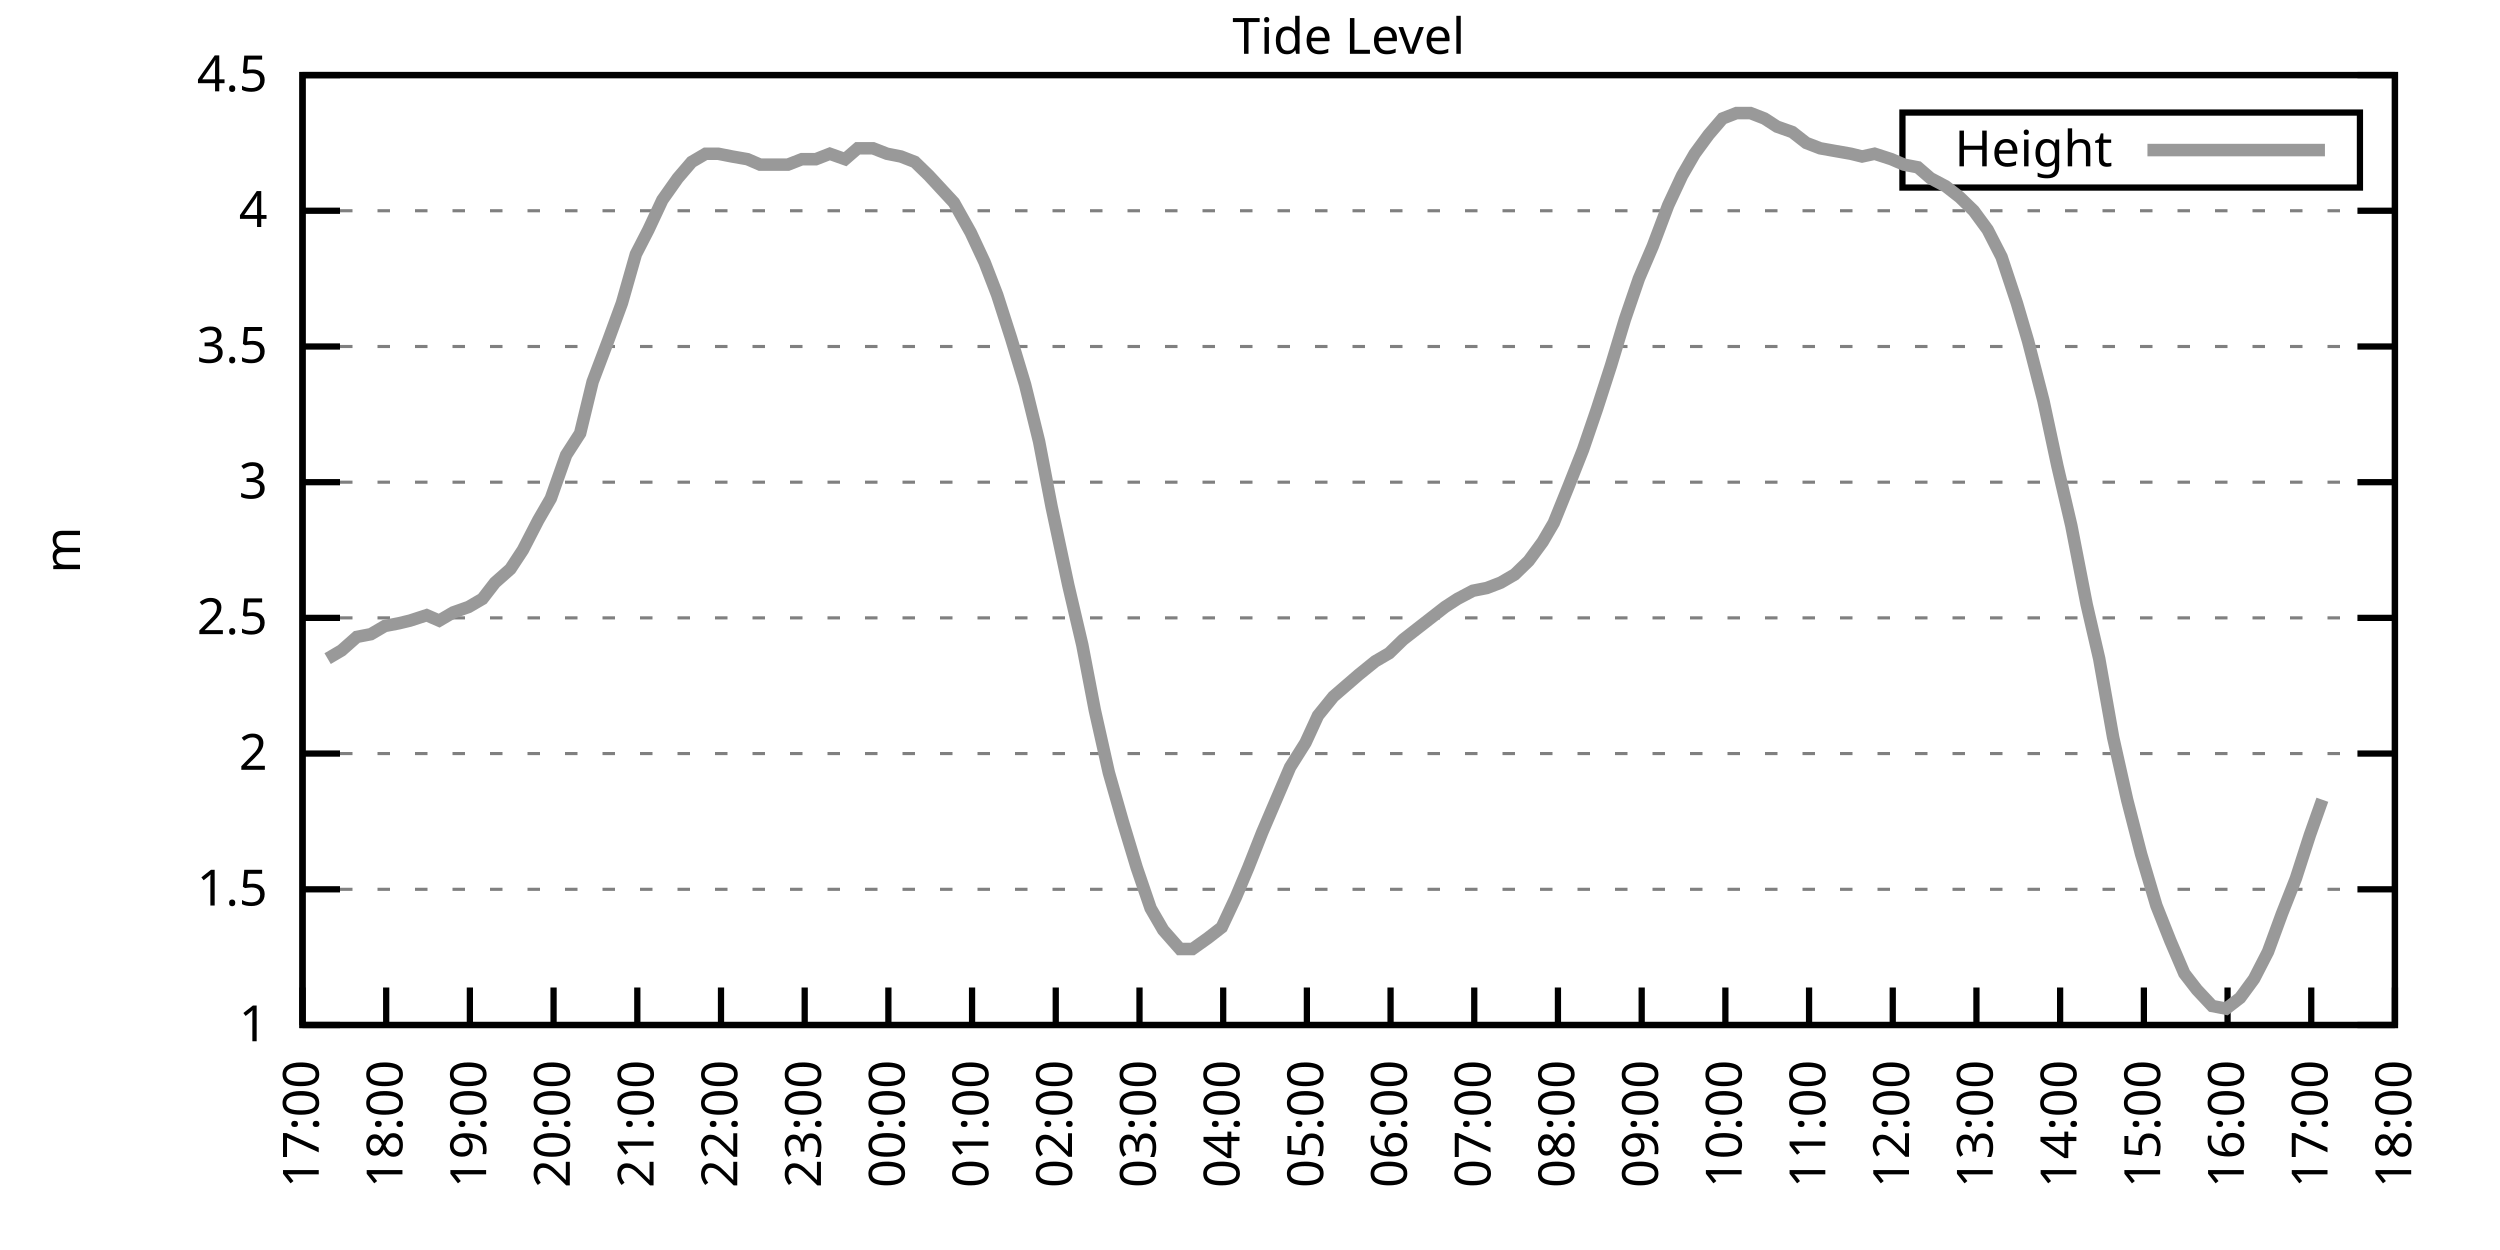
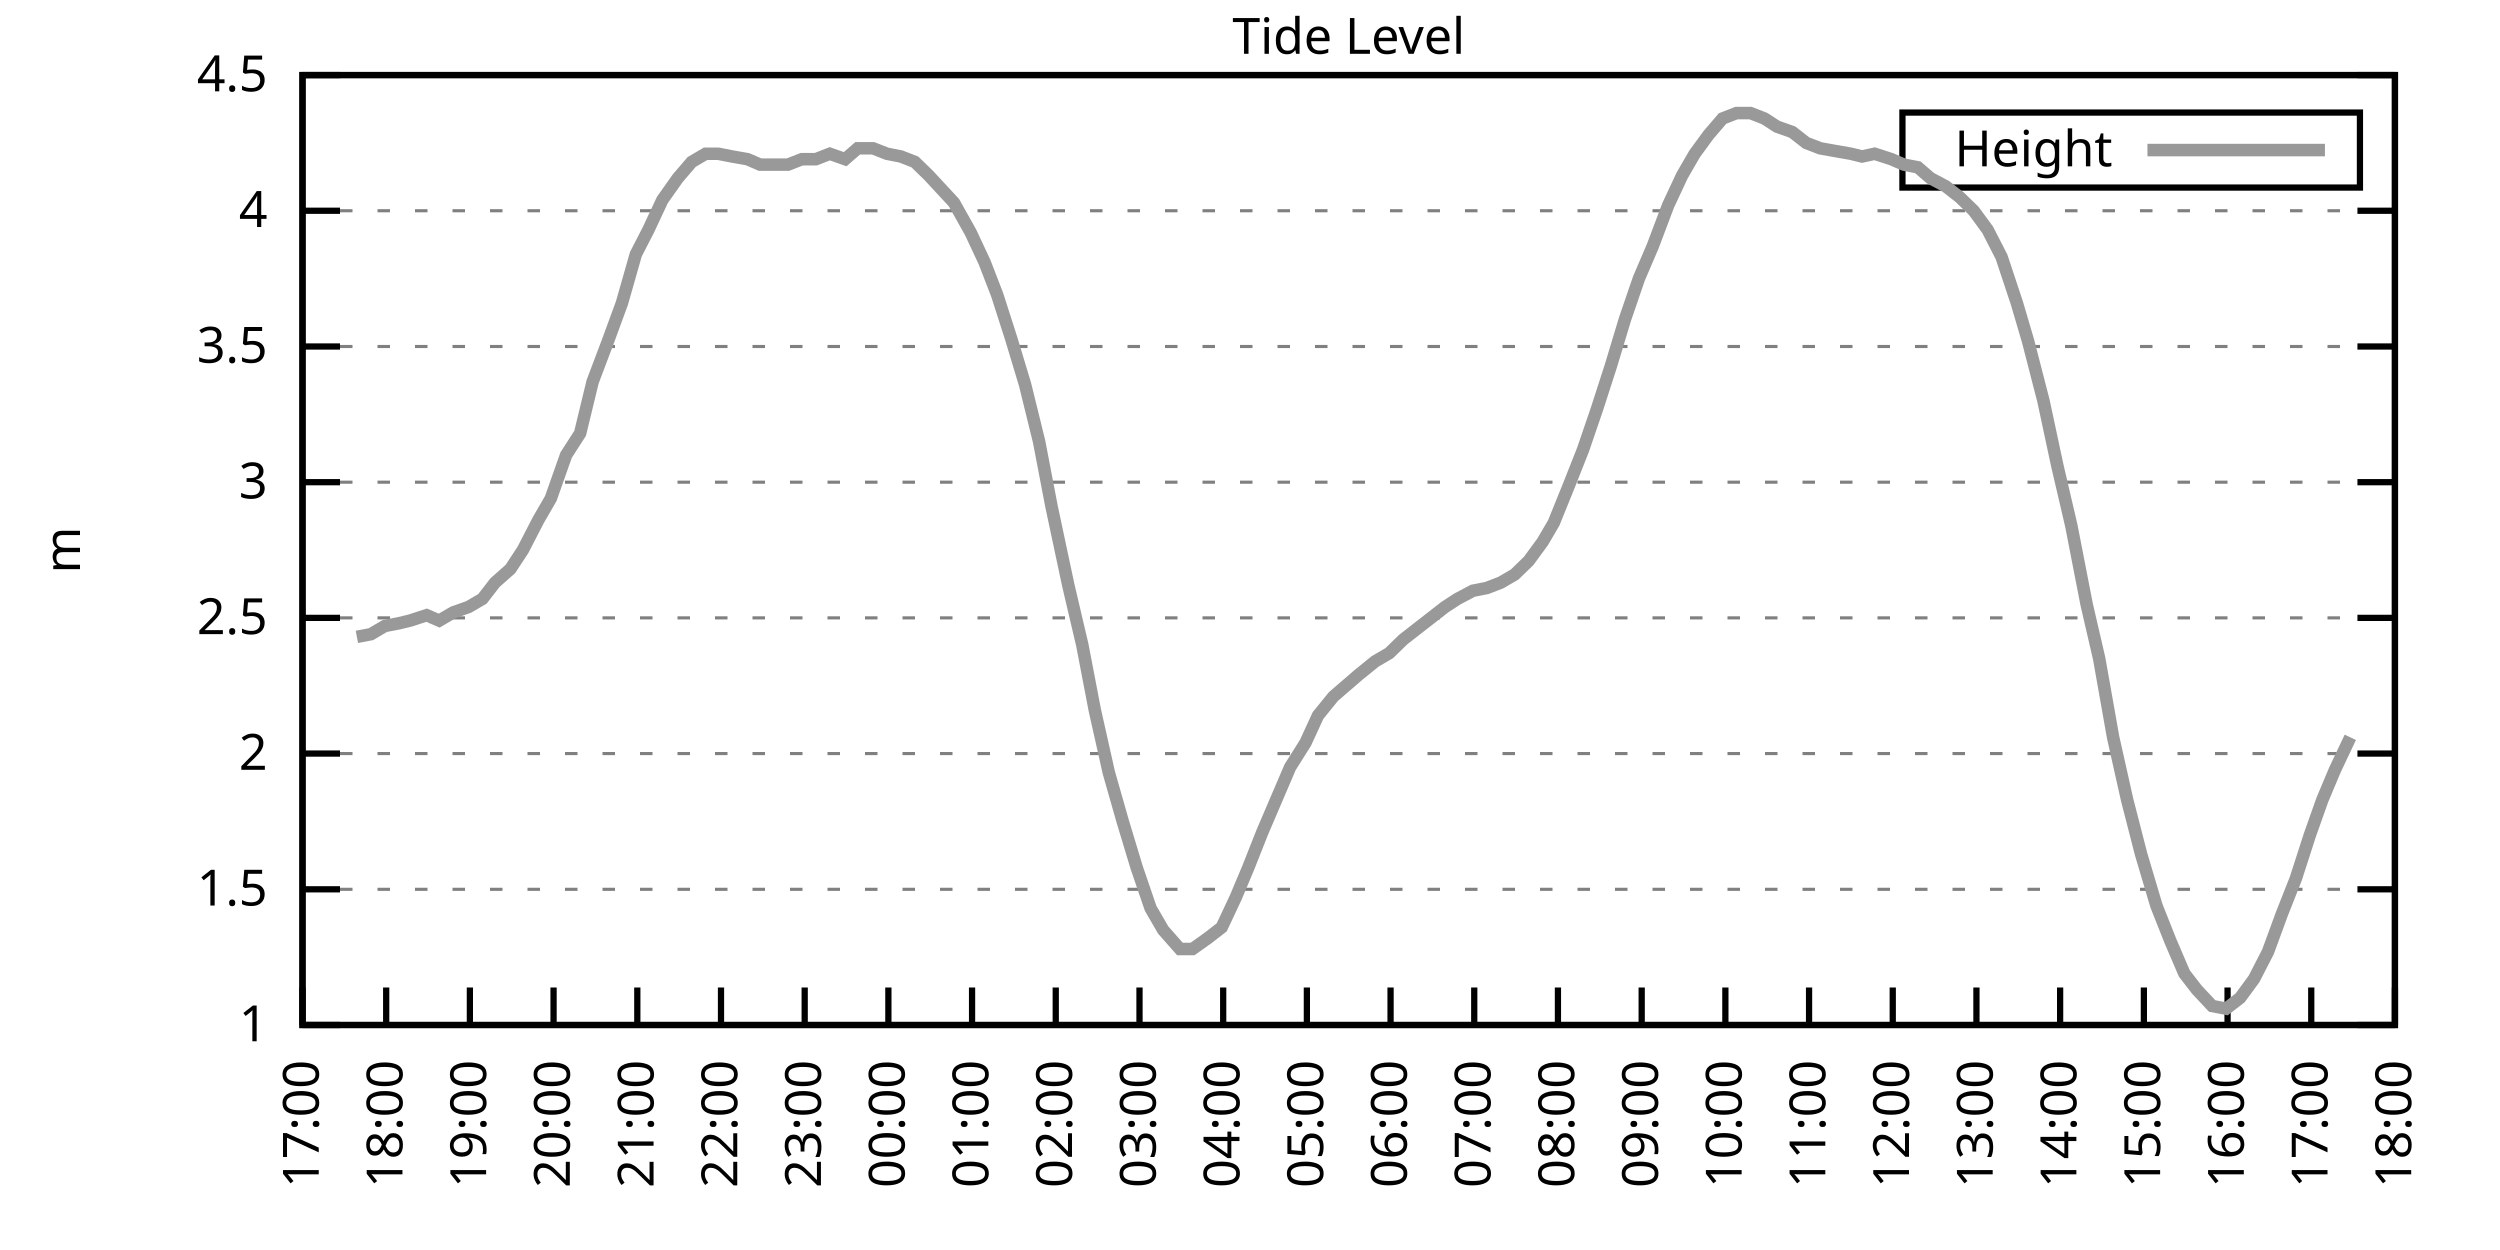
<svg xmlns="http://www.w3.org/2000/svg" xmlns:xlink="http://www.w3.org/1999/xlink" width="400" height="200" viewBox="0 0 400 200">
  <g id="gnuplot_canvas">
    <rect x="0" y="0" width="400" height="200" fill="none" />
    <defs>
      <circle id="gpDot" r="0.5" stroke-width="0.5" stroke="currentColor" />
      <path id="gpPt0" stroke-width="0.333" stroke="currentColor" d="M-1,0 h2 M0,-1 v2" />
      <path id="gpPt1" stroke-width="0.333" stroke="currentColor" d="M-1,-1 L1,1 M1,-1 L-1,1" />
      <path id="gpPt2" stroke-width="0.333" stroke="currentColor" d="M-1,0 L1,0 M0,-1 L0,1 M-1,-1 L1,1 M-1,1 L1,-1" />
      <rect id="gpPt3" stroke-width="0.333" stroke="currentColor" x="-1" y="-1" width="2" height="2" />
      <rect id="gpPt4" stroke-width="0.333" stroke="currentColor" fill="currentColor" x="-1" y="-1" width="2" height="2" />
      <circle id="gpPt5" stroke-width="0.333" stroke="currentColor" cx="0" cy="0" r="1" />
      <use xlink:href="#gpPt5" id="gpPt6" fill="currentColor" stroke="none" />
      <path id="gpPt7" stroke-width="0.333" stroke="currentColor" d="M0,-1.33 L-1.33,0.67 L1.33,0.67 z" />
      <use xlink:href="#gpPt7" id="gpPt8" fill="currentColor" stroke="none" />
      <use xlink:href="#gpPt7" id="gpPt9" stroke="currentColor" transform="rotate(180)" />
      <use xlink:href="#gpPt9" id="gpPt10" fill="currentColor" stroke="none" />
      <use xlink:href="#gpPt3" id="gpPt11" stroke="currentColor" transform="rotate(45)" />
      <use xlink:href="#gpPt11" id="gpPt12" fill="currentColor" stroke="none" />
      <path id="gpPt13" stroke-width="0.333" stroke="currentColor" d="M0,1.330 L1.265,0.411 L0.782,-1.067 L-0.782,-1.076 L-1.265,0.411 z" />
      <use xlink:href="#gpPt13" id="gpPt14" fill="currentColor" stroke="none" />
      <filter id="textbox" filterUnits="objectBoundingBox" x="0" y="0" height="1" width="1">
        <feFlood flood-color="white" flood-opacity="1" result="bgnd" />
        <feComposite in="SourceGraphic" in2="bgnd" operator="atop" />
      </filter>
      <filter id="greybox" filterUnits="objectBoundingBox" x="0" y="0" height="1" width="1">
        <feFlood flood-color="lightgrey" flood-opacity="1" result="grey" />
        <feComposite in="SourceGraphic" in2="grey" operator="atop" />
      </filter>
    </defs>
    <g fill="none" color="white" stroke="currentColor" stroke-width="1.00" stroke-linecap="butt" stroke-linejoin="miter">
</g>
    <g fill="none" color="black" stroke="currentColor" stroke-width="1.00" stroke-linecap="butt" stroke-linejoin="miter">
      <g stroke="none" shape-rendering="crispEdges">
        <polygon fill="rgb(255, 255, 255)" points="48.40,164.00 383.18,164.00 383.18,12.02 48.40,12.02 " />
      </g>
    </g>
    <g fill="none" color="black" stroke="currentColor" stroke-width="1.00" stroke-linecap="butt" stroke-linejoin="miter">
</g>
    <g fill="none" color="black" stroke="black" stroke-width="0.50" stroke-linecap="butt" stroke-linejoin="miter">
</g>
    <g fill="none" color="gray" stroke="currentColor" stroke-width="0.50" stroke-linecap="butt" stroke-linejoin="miter">
      <path stroke="gray" stroke-dasharray="2,4" class="gridline" d="M48.40,164.00 L383.19,164.00  " />
    </g>
    <g fill="none" color="gray" stroke="gray" stroke-width="1.00" stroke-linecap="butt" stroke-linejoin="miter">
</g>
    <g fill="none" color="black" stroke="currentColor" stroke-width="1.00" stroke-linecap="butt" stroke-linejoin="miter">
      <path stroke="black" d="M48.40,164.00 L54.40,164.00 M383.19,164.00 L377.19,164.00  " />
      <g transform="translate(42.80,166.60)" stroke="none" fill="black" font-family="Sans" font-size="8.00" text-anchor="end">
        <text>
          <tspan font-family="Sans"> 1</tspan>
        </text>
      </g>
    </g>
    <g fill="none" color="black" stroke="currentColor" stroke-width="1.00" stroke-linecap="butt" stroke-linejoin="miter">
</g>
    <g fill="none" color="black" stroke="black" stroke-width="0.50" stroke-linecap="butt" stroke-linejoin="miter">
</g>
    <g fill="none" color="gray" stroke="currentColor" stroke-width="0.50" stroke-linecap="butt" stroke-linejoin="miter">
      <path stroke="gray" stroke-dasharray="2,4" class="gridline" d="M48.40,142.29 L383.19,142.29  " />
    </g>
    <g fill="none" color="gray" stroke="gray" stroke-width="1.00" stroke-linecap="butt" stroke-linejoin="miter">
</g>
    <g fill="none" color="black" stroke="currentColor" stroke-width="1.00" stroke-linecap="butt" stroke-linejoin="miter">
      <path stroke="black" d="M48.40,142.29 L54.40,142.29 M383.19,142.29 L377.19,142.29  " />
      <g transform="translate(42.80,144.89)" stroke="none" fill="black" font-family="Sans" font-size="8.00" text-anchor="end">
        <text>
          <tspan font-family="Sans"> 1.5</tspan>
        </text>
      </g>
    </g>
    <g fill="none" color="black" stroke="currentColor" stroke-width="1.00" stroke-linecap="butt" stroke-linejoin="miter">
</g>
    <g fill="none" color="black" stroke="black" stroke-width="0.50" stroke-linecap="butt" stroke-linejoin="miter">
</g>
    <g fill="none" color="gray" stroke="currentColor" stroke-width="0.50" stroke-linecap="butt" stroke-linejoin="miter">
      <path stroke="gray" stroke-dasharray="2,4" class="gridline" d="M48.40,120.57 L383.19,120.57  " />
    </g>
    <g fill="none" color="gray" stroke="gray" stroke-width="1.00" stroke-linecap="butt" stroke-linejoin="miter">
</g>
    <g fill="none" color="black" stroke="currentColor" stroke-width="1.00" stroke-linecap="butt" stroke-linejoin="miter">
      <path stroke="black" d="M48.40,120.57 L54.40,120.57 M383.19,120.57 L377.19,120.57  " />
      <g transform="translate(42.80,123.17)" stroke="none" fill="black" font-family="Sans" font-size="8.00" text-anchor="end">
        <text>
          <tspan font-family="Sans"> 2</tspan>
        </text>
      </g>
    </g>
    <g fill="none" color="black" stroke="currentColor" stroke-width="1.00" stroke-linecap="butt" stroke-linejoin="miter">
</g>
    <g fill="none" color="black" stroke="black" stroke-width="0.50" stroke-linecap="butt" stroke-linejoin="miter">
</g>
    <g fill="none" color="gray" stroke="currentColor" stroke-width="0.50" stroke-linecap="butt" stroke-linejoin="miter">
      <path stroke="gray" stroke-dasharray="2,4" class="gridline" d="M48.40,98.86 L383.19,98.86  " />
    </g>
    <g fill="none" color="gray" stroke="gray" stroke-width="1.00" stroke-linecap="butt" stroke-linejoin="miter">
</g>
    <g fill="none" color="black" stroke="currentColor" stroke-width="1.00" stroke-linecap="butt" stroke-linejoin="miter">
      <path stroke="black" d="M48.40,98.86 L54.40,98.86 M383.19,98.86 L377.19,98.86  " />
      <g transform="translate(42.80,101.46)" stroke="none" fill="black" font-family="Sans" font-size="8.00" text-anchor="end">
        <text>
          <tspan font-family="Sans"> 2.5</tspan>
        </text>
      </g>
    </g>
    <g fill="none" color="black" stroke="currentColor" stroke-width="1.00" stroke-linecap="butt" stroke-linejoin="miter">
</g>
    <g fill="none" color="black" stroke="black" stroke-width="0.50" stroke-linecap="butt" stroke-linejoin="miter">
</g>
    <g fill="none" color="gray" stroke="currentColor" stroke-width="0.50" stroke-linecap="butt" stroke-linejoin="miter">
      <path stroke="gray" stroke-dasharray="2,4" class="gridline" d="M48.40,77.15 L383.19,77.15  " />
    </g>
    <g fill="none" color="gray" stroke="gray" stroke-width="1.00" stroke-linecap="butt" stroke-linejoin="miter">
</g>
    <g fill="none" color="black" stroke="currentColor" stroke-width="1.00" stroke-linecap="butt" stroke-linejoin="miter">
      <path stroke="black" d="M48.40,77.15 L54.40,77.15 M383.19,77.15 L377.19,77.15  " />
      <g transform="translate(42.80,79.75)" stroke="none" fill="black" font-family="Sans" font-size="8.00" text-anchor="end">
        <text>
          <tspan font-family="Sans"> 3</tspan>
        </text>
      </g>
    </g>
    <g fill="none" color="black" stroke="currentColor" stroke-width="1.00" stroke-linecap="butt" stroke-linejoin="miter">
</g>
    <g fill="none" color="black" stroke="black" stroke-width="0.50" stroke-linecap="butt" stroke-linejoin="miter">
</g>
    <g fill="none" color="gray" stroke="currentColor" stroke-width="0.50" stroke-linecap="butt" stroke-linejoin="miter">
      <path stroke="gray" stroke-dasharray="2,4" class="gridline" d="M48.40,55.44 L383.19,55.44  " />
    </g>
    <g fill="none" color="gray" stroke="gray" stroke-width="1.00" stroke-linecap="butt" stroke-linejoin="miter">
</g>
    <g fill="none" color="black" stroke="currentColor" stroke-width="1.00" stroke-linecap="butt" stroke-linejoin="miter">
      <path stroke="black" d="M48.40,55.44 L54.40,55.44 M383.19,55.44 L377.19,55.44  " />
      <g transform="translate(42.80,58.04)" stroke="none" fill="black" font-family="Sans" font-size="8.00" text-anchor="end">
        <text>
          <tspan font-family="Sans"> 3.5</tspan>
        </text>
      </g>
    </g>
    <g fill="none" color="black" stroke="currentColor" stroke-width="1.00" stroke-linecap="butt" stroke-linejoin="miter">
</g>
    <g fill="none" color="black" stroke="black" stroke-width="0.50" stroke-linecap="butt" stroke-linejoin="miter">
</g>
    <g fill="none" color="gray" stroke="currentColor" stroke-width="0.50" stroke-linecap="butt" stroke-linejoin="miter">
      <path stroke="gray" stroke-dasharray="2,4" class="gridline" d="M48.40,33.72 L383.19,33.72  " />
    </g>
    <g fill="none" color="gray" stroke="gray" stroke-width="1.00" stroke-linecap="butt" stroke-linejoin="miter">
</g>
    <g fill="none" color="black" stroke="currentColor" stroke-width="1.00" stroke-linecap="butt" stroke-linejoin="miter">
      <path stroke="black" d="M48.40,33.72 L54.40,33.72 M383.19,33.72 L377.19,33.72  " />
      <g transform="translate(42.80,36.32)" stroke="none" fill="black" font-family="Sans" font-size="8.00" text-anchor="end">
        <text>
          <tspan font-family="Sans"> 4</tspan>
        </text>
      </g>
    </g>
    <g fill="none" color="black" stroke="currentColor" stroke-width="1.00" stroke-linecap="butt" stroke-linejoin="miter">
</g>
    <g fill="none" color="black" stroke="black" stroke-width="0.50" stroke-linecap="butt" stroke-linejoin="miter">
</g>
    <g fill="none" color="gray" stroke="currentColor" stroke-width="0.50" stroke-linecap="butt" stroke-linejoin="miter">
      <path stroke="gray" stroke-dasharray="2,4" class="gridline" d="M48.40,12.01 L383.19,12.01  " />
    </g>
    <g fill="none" color="gray" stroke="gray" stroke-width="1.00" stroke-linecap="butt" stroke-linejoin="miter">
</g>
    <g fill="none" color="black" stroke="currentColor" stroke-width="1.00" stroke-linecap="butt" stroke-linejoin="miter">
      <path stroke="black" d="M48.40,12.01 L54.40,12.01 M383.19,12.01 L377.19,12.01  " />
      <g transform="translate(42.80,14.61)" stroke="none" fill="black" font-family="Sans" font-size="8.00" text-anchor="end">
        <text>
          <tspan font-family="Sans"> 4.5</tspan>
        </text>
      </g>
    </g>
    <g fill="none" color="black" stroke="currentColor" stroke-width="1.00" stroke-linecap="butt" stroke-linejoin="miter">
      <path stroke="black" d="M48.40,164.00 L48.40,158.00  " />
      <g transform="translate(51.00,169.60) rotate(270.00)" stroke="none" fill="black" font-family="Sans" font-size="8.00" text-anchor="end">
        <text>
          <tspan font-family="Sans">17:00</tspan>
        </text>
      </g>
    </g>
    <g fill="none" color="black" stroke="currentColor" stroke-width="1.00" stroke-linecap="butt" stroke-linejoin="miter">
      <path stroke="black" d="M61.79,164.00 L61.79,158.00  " />
      <g transform="translate(64.39,169.60) rotate(270.00)" stroke="none" fill="black" font-family="Sans" font-size="8.00" text-anchor="end">
        <text>
          <tspan font-family="Sans">18:00</tspan>
        </text>
      </g>
    </g>
    <g fill="none" color="black" stroke="currentColor" stroke-width="1.00" stroke-linecap="butt" stroke-linejoin="miter">
      <path stroke="black" d="M75.18,164.00 L75.18,158.00  " />
      <g transform="translate(77.78,169.60) rotate(270.00)" stroke="none" fill="black" font-family="Sans" font-size="8.00" text-anchor="end">
        <text>
          <tspan font-family="Sans">19:00</tspan>
        </text>
      </g>
    </g>
    <g fill="none" color="black" stroke="currentColor" stroke-width="1.00" stroke-linecap="butt" stroke-linejoin="miter">
      <path stroke="black" d="M88.57,164.00 L88.57,158.00  " />
      <g transform="translate(91.17,169.60) rotate(270.00)" stroke="none" fill="black" font-family="Sans" font-size="8.00" text-anchor="end">
        <text>
          <tspan font-family="Sans">20:00</tspan>
        </text>
      </g>
    </g>
    <g fill="none" color="black" stroke="currentColor" stroke-width="1.00" stroke-linecap="butt" stroke-linejoin="miter">
      <path stroke="black" d="M101.97,164.00 L101.97,158.00  " />
      <g transform="translate(104.57,169.60) rotate(270.00)" stroke="none" fill="black" font-family="Sans" font-size="8.00" text-anchor="end">
        <text>
          <tspan font-family="Sans">21:00</tspan>
        </text>
      </g>
    </g>
    <g fill="none" color="black" stroke="currentColor" stroke-width="1.00" stroke-linecap="butt" stroke-linejoin="miter">
      <path stroke="black" d="M115.36,164.00 L115.36,158.00  " />
      <g transform="translate(117.96,169.60) rotate(270.00)" stroke="none" fill="black" font-family="Sans" font-size="8.00" text-anchor="end">
        <text>
          <tspan font-family="Sans">22:00</tspan>
        </text>
      </g>
    </g>
    <g fill="none" color="black" stroke="currentColor" stroke-width="1.00" stroke-linecap="butt" stroke-linejoin="miter">
      <path stroke="black" d="M128.75,164.00 L128.75,158.00  " />
      <g transform="translate(131.35,169.60) rotate(270.00)" stroke="none" fill="black" font-family="Sans" font-size="8.00" text-anchor="end">
        <text>
          <tspan font-family="Sans">23:00</tspan>
        </text>
      </g>
    </g>
    <g fill="none" color="black" stroke="currentColor" stroke-width="1.00" stroke-linecap="butt" stroke-linejoin="miter">
      <path stroke="black" d="M142.14,164.00 L142.14,158.00  " />
      <g transform="translate(144.74,169.60) rotate(270.00)" stroke="none" fill="black" font-family="Sans" font-size="8.00" text-anchor="end">
        <text>
          <tspan font-family="Sans">00:00</tspan>
        </text>
      </g>
    </g>
    <g fill="none" color="black" stroke="currentColor" stroke-width="1.00" stroke-linecap="butt" stroke-linejoin="miter">
      <path stroke="black" d="M155.53,164.00 L155.53,158.00  " />
      <g transform="translate(158.13,169.60) rotate(270.00)" stroke="none" fill="black" font-family="Sans" font-size="8.00" text-anchor="end">
        <text>
          <tspan font-family="Sans">01:00</tspan>
        </text>
      </g>
    </g>
    <g fill="none" color="black" stroke="currentColor" stroke-width="1.00" stroke-linecap="butt" stroke-linejoin="miter">
      <path stroke="black" d="M168.92,164.00 L168.92,158.00  " />
      <g transform="translate(171.52,169.60) rotate(270.00)" stroke="none" fill="black" font-family="Sans" font-size="8.00" text-anchor="end">
        <text>
          <tspan font-family="Sans">02:00</tspan>
        </text>
      </g>
    </g>
    <g fill="none" color="black" stroke="currentColor" stroke-width="1.00" stroke-linecap="butt" stroke-linejoin="miter">
      <path stroke="black" d="M182.32,164.00 L182.32,158.00  " />
      <g transform="translate(184.92,169.60) rotate(270.00)" stroke="none" fill="black" font-family="Sans" font-size="8.00" text-anchor="end">
        <text>
          <tspan font-family="Sans">03:00</tspan>
        </text>
      </g>
    </g>
    <g fill="none" color="black" stroke="currentColor" stroke-width="1.00" stroke-linecap="butt" stroke-linejoin="miter">
      <path stroke="black" d="M195.71,164.00 L195.71,158.00  " />
      <g transform="translate(198.31,169.60) rotate(270.00)" stroke="none" fill="black" font-family="Sans" font-size="8.00" text-anchor="end">
        <text>
          <tspan font-family="Sans">04:00</tspan>
        </text>
      </g>
    </g>
    <g fill="none" color="black" stroke="currentColor" stroke-width="1.00" stroke-linecap="butt" stroke-linejoin="miter">
      <path stroke="black" d="M209.10,164.00 L209.10,158.00  " />
      <g transform="translate(211.70,169.60) rotate(270.00)" stroke="none" fill="black" font-family="Sans" font-size="8.00" text-anchor="end">
        <text>
          <tspan font-family="Sans">05:00</tspan>
        </text>
      </g>
    </g>
    <g fill="none" color="black" stroke="currentColor" stroke-width="1.00" stroke-linecap="butt" stroke-linejoin="miter">
      <path stroke="black" d="M222.49,164.00 L222.49,158.00  " />
      <g transform="translate(225.09,169.60) rotate(270.00)" stroke="none" fill="black" font-family="Sans" font-size="8.00" text-anchor="end">
        <text>
          <tspan font-family="Sans">06:00</tspan>
        </text>
      </g>
    </g>
    <g fill="none" color="black" stroke="currentColor" stroke-width="1.00" stroke-linecap="butt" stroke-linejoin="miter">
      <path stroke="black" d="M235.88,164.00 L235.88,158.00  " />
      <g transform="translate(238.48,169.60) rotate(270.00)" stroke="none" fill="black" font-family="Sans" font-size="8.00" text-anchor="end">
        <text>
          <tspan font-family="Sans">07:00</tspan>
        </text>
      </g>
    </g>
    <g fill="none" color="black" stroke="currentColor" stroke-width="1.00" stroke-linecap="butt" stroke-linejoin="miter">
      <path stroke="black" d="M249.27,164.00 L249.27,158.00  " />
      <g transform="translate(251.87,169.60) rotate(270.00)" stroke="none" fill="black" font-family="Sans" font-size="8.00" text-anchor="end">
        <text>
          <tspan font-family="Sans">08:00</tspan>
        </text>
      </g>
    </g>
    <g fill="none" color="black" stroke="currentColor" stroke-width="1.00" stroke-linecap="butt" stroke-linejoin="miter">
      <path stroke="black" d="M262.67,164.00 L262.67,158.00  " />
      <g transform="translate(265.27,169.60) rotate(270.00)" stroke="none" fill="black" font-family="Sans" font-size="8.00" text-anchor="end">
        <text>
          <tspan font-family="Sans">09:00</tspan>
        </text>
      </g>
    </g>
    <g fill="none" color="black" stroke="currentColor" stroke-width="1.00" stroke-linecap="butt" stroke-linejoin="miter">
      <path stroke="black" d="M276.06,164.00 L276.06,158.00  " />
      <g transform="translate(278.66,169.60) rotate(270.00)" stroke="none" fill="black" font-family="Sans" font-size="8.00" text-anchor="end">
        <text>
          <tspan font-family="Sans">10:00</tspan>
        </text>
      </g>
    </g>
    <g fill="none" color="black" stroke="currentColor" stroke-width="1.00" stroke-linecap="butt" stroke-linejoin="miter">
      <path stroke="black" d="M289.45,164.00 L289.45,158.00  " />
      <g transform="translate(292.05,169.60) rotate(270.00)" stroke="none" fill="black" font-family="Sans" font-size="8.00" text-anchor="end">
        <text>
          <tspan font-family="Sans">11:00</tspan>
        </text>
      </g>
    </g>
    <g fill="none" color="black" stroke="currentColor" stroke-width="1.00" stroke-linecap="butt" stroke-linejoin="miter">
      <path stroke="black" d="M302.84,164.00 L302.84,158.00  " />
      <g transform="translate(305.44,169.60) rotate(270.00)" stroke="none" fill="black" font-family="Sans" font-size="8.00" text-anchor="end">
        <text>
          <tspan font-family="Sans">12:00</tspan>
        </text>
      </g>
    </g>
    <g fill="none" color="black" stroke="currentColor" stroke-width="1.00" stroke-linecap="butt" stroke-linejoin="miter">
      <path stroke="black" d="M316.23,164.00 L316.23,158.00  " />
      <g transform="translate(318.83,169.60) rotate(270.00)" stroke="none" fill="black" font-family="Sans" font-size="8.00" text-anchor="end">
        <text>
          <tspan font-family="Sans">13:00</tspan>
        </text>
      </g>
    </g>
    <g fill="none" color="black" stroke="currentColor" stroke-width="1.00" stroke-linecap="butt" stroke-linejoin="miter">
      <path stroke="black" d="M329.62,164.00 L329.62,158.00  " />
      <g transform="translate(332.22,169.60) rotate(270.00)" stroke="none" fill="black" font-family="Sans" font-size="8.00" text-anchor="end">
        <text>
          <tspan font-family="Sans">14:00</tspan>
        </text>
      </g>
    </g>
    <g fill="none" color="black" stroke="currentColor" stroke-width="1.00" stroke-linecap="butt" stroke-linejoin="miter">
      <path stroke="black" d="M343.02,164.00 L343.02,158.00  " />
      <g transform="translate(345.62,169.60) rotate(270.00)" stroke="none" fill="black" font-family="Sans" font-size="8.00" text-anchor="end">
        <text>
          <tspan font-family="Sans">15:00</tspan>
        </text>
      </g>
    </g>
    <g fill="none" color="black" stroke="currentColor" stroke-width="1.00" stroke-linecap="butt" stroke-linejoin="miter">
      <path stroke="black" d="M356.41,164.00 L356.41,158.00  " />
      <g transform="translate(359.01,169.60) rotate(270.00)" stroke="none" fill="black" font-family="Sans" font-size="8.00" text-anchor="end">
        <text>
          <tspan font-family="Sans">16:00</tspan>
        </text>
      </g>
    </g>
    <g fill="none" color="black" stroke="currentColor" stroke-width="1.00" stroke-linecap="butt" stroke-linejoin="miter">
      <path stroke="black" d="M369.80,164.00 L369.80,158.00  " />
      <g transform="translate(372.40,169.60) rotate(270.00)" stroke="none" fill="black" font-family="Sans" font-size="8.00" text-anchor="end">
        <text>
          <tspan font-family="Sans">17:00</tspan>
        </text>
      </g>
    </g>
    <g fill="none" color="black" stroke="currentColor" stroke-width="1.00" stroke-linecap="butt" stroke-linejoin="miter">
      <path stroke="black" d="M383.19,164.00 L383.19,158.00  " />
      <g transform="translate(385.79,169.60) rotate(270.00)" stroke="none" fill="black" font-family="Sans" font-size="8.00" text-anchor="end">
        <text>
          <tspan font-family="Sans">18:00</tspan>
        </text>
      </g>
    </g>
    <g fill="none" color="black" stroke="currentColor" stroke-width="1.00" stroke-linecap="butt" stroke-linejoin="miter">
</g>
    <g fill="none" color="black" stroke="currentColor" stroke-width="1.00" stroke-linecap="butt" stroke-linejoin="miter">
      <path stroke="black" d="M48.40,12.01 L48.40,164.00 L383.19,164.00 L383.19,12.01 L48.40,12.01 Z  " />
    </g>
    <g fill="none" color="black" stroke="currentColor" stroke-width="1.00" stroke-linecap="butt" stroke-linejoin="miter">
</g>
    <g fill="none" color="black" stroke="currentColor" stroke-width="1.00" stroke-linecap="butt" stroke-linejoin="miter">
      <path stroke="black" d="M304.39,30.01 L304.39,18.01 L377.59,18.01 L377.59,30.01 L304.39,30.01 Z  " />
    </g>
    <g id="Tide_level_plot_1">
      <g fill="none" color="white" stroke="black" stroke-width="2.00" stroke-linecap="butt" stroke-linejoin="miter">
</g>
      <g fill="none" color="black" stroke="currentColor" stroke-width="2.00" stroke-linecap="butt" stroke-linejoin="miter">
        <g transform="translate(337.99,26.61)" stroke="none" fill="black" font-family="Sans" font-size="8.00" text-anchor="end">
          <text>
            <tspan font-family="Sans">Height</tspan>
          </text>
        </g>
      </g>
      <g fill="none" color="black" stroke="currentColor" stroke-width="2.00" stroke-linecap="butt" stroke-linejoin="miter">
-         <path stroke="rgb(153, 153, 153)" d="M343.59,24.01 L371.99,24.01 M52.42,105.38 L54.65,104.07 L57.10,101.90 L59.34,101.47 L61.57,100.16 L63.80,99.73   L65.59,99.30 L68.26,98.43 L70.27,99.30 L72.50,97.99 L74.96,97.12 L77.19,95.82 L79.20,93.22 L81.66,91.04   L83.66,88.00 L86.12,83.23 L88.13,79.75 L90.58,72.81 L92.82,69.33 L94.82,61.08 L97.28,54.57 L99.51,48.49   L101.74,40.67 L103.75,36.76 L105.98,31.99 L108.44,28.51 L110.67,25.91 L112.90,24.60 L114.91,24.60 L117.14,25.04   L119.60,25.47 L121.61,26.34 L123.84,26.34 L126.07,26.34 L128.30,25.47 L130.54,25.47 L132.77,24.60 L135.22,25.47   L137.23,23.73 L139.69,23.73 L141.92,24.60 L144.15,25.04 L146.38,25.91 L148.61,28.08 L150.62,30.25 L152.63,32.42   L155.31,37.20 L157.54,41.97 L159.55,47.18 L161.78,54.13 L164.01,61.52 L166.25,70.63 L168.25,81.06 L170.93,93.65   L173.17,103.20 L175.17,113.63 L177.41,123.61 L179.64,131.43 L181.87,138.81 L184.10,145.33 L186.11,148.80 L188.79,151.84   L190.80,151.84 L193.25,150.10 L195.48,148.37 L197.72,143.59 L199.73,138.81 L201.96,133.17 L204.19,127.96 L206.42,122.75   L208.88,118.84 L210.88,114.49 L213.34,111.45 L217.36,107.98 L220.04,105.81 L222.27,104.51 L224.50,102.34 L226.73,100.60   L231.20,97.12 L233.20,95.82 L235.66,94.52 L237.89,94.08 L240.12,93.22 L242.36,91.91 L244.59,89.74 L246.82,86.70   L248.60,83.66 L251.06,77.58 L253.29,71.94 L255.52,65.42 L257.76,58.48 L259.99,51.09 L262.22,44.58 L264.45,39.37   L266.91,32.85 L269.14,28.08 L271.15,24.60 L273.38,21.56 L275.61,18.96 L277.84,18.09 L280.07,18.09 L282.31,18.96   L284.32,20.26 L286.77,21.13 L289.00,22.87 L291.23,23.73 L293.69,24.17 L296.14,24.60 L297.93,25.04 L299.94,24.60   L302.62,25.47 L304.63,26.34 L306.86,26.77 L308.87,28.51 L311.32,29.81 L313.55,31.55 L315.79,33.72 L318.02,36.76   L320.25,41.11 L322.70,48.49 L324.49,54.57 L326.95,64.12 L329.18,74.54 L331.41,84.10 L333.86,96.69 L335.87,105.38   L338.10,117.97 L340.34,127.96 L342.57,136.64 L345.02,144.89 L347.26,150.54 L349.49,155.75 L351.50,158.35 L353.95,160.96   L356.18,161.39 L358.42,159.66 L360.65,156.62 L362.88,152.28 L365.11,146.20 L367.34,140.55 L369.58,133.60 L371.58,127.96    " />
+         <path stroke="rgb(153, 153, 153)" d="M343.59,24.01 L371.99,24.01 M57.10,101.90 L59.34,101.47 L61.57,100.16 L63.80,99.73 L65.59,99.30 L68.26,98.43   L70.27,99.30 L72.50,97.99 L74.96,97.12 L77.19,95.82 L79.20,93.22 L81.66,91.04 L83.66,88.00 L86.12,83.23   L88.13,79.75 L90.58,72.81 L92.82,69.33 L94.82,61.08 L97.28,54.57 L99.51,48.49 L101.74,40.67 L103.75,36.76   L105.98,31.99 L108.44,28.51 L110.67,25.91 L112.90,24.60 L114.91,24.60 L117.14,25.04 L119.60,25.47 L121.61,26.34   L123.84,26.34 L126.07,26.34 L128.30,25.47 L130.54,25.47 L132.77,24.60 L135.22,25.47 L137.23,23.73 L139.69,23.73   L141.92,24.60 L144.15,25.04 L146.38,25.91 L148.61,28.08 L150.62,30.25 L152.63,32.42 L155.31,37.20 L157.54,41.97   L159.55,47.18 L161.78,54.13 L164.01,61.52 L166.25,70.63 L168.25,81.06 L170.93,93.65 L173.17,103.20 L175.17,113.63   L177.41,123.61 L179.64,131.43 L181.87,138.81 L184.10,145.33 L186.11,148.80 L188.79,151.84 L190.80,151.84 L193.25,150.10   L195.48,148.37 L197.72,143.59 L199.73,138.81 L201.96,133.17 L204.19,127.96 L206.42,122.75 L208.88,118.84 L210.88,114.49   L213.34,111.45 L217.36,107.98 L220.04,105.81 L222.27,104.51 L224.50,102.34 L226.73,100.60 L231.20,97.12 L233.20,95.82   L235.66,94.52 L237.89,94.08 L240.12,93.22 L242.36,91.91 L244.59,89.74 L246.82,86.70 L248.60,83.66 L251.06,77.58   L253.29,71.94 L255.52,65.42 L257.76,58.48 L259.99,51.09 L262.22,44.58 L264.45,39.37 L266.91,32.85 L269.14,28.08   L271.15,24.60 L273.38,21.56 L275.61,18.96 L277.84,18.09 L280.07,18.09 L282.31,18.96 L284.32,20.26 L286.77,21.13   L289.00,22.87 L291.23,23.73 L293.69,24.17 L296.14,24.60 L297.93,25.04 L299.94,24.60 L302.62,25.47 L304.63,26.34   L306.86,26.77 L308.87,28.51 L311.32,29.81 L313.55,31.55 L315.79,33.72 L318.02,36.76 L320.25,41.11 L322.70,48.49   L324.49,54.57 L326.95,64.12 L329.18,74.54 L331.41,84.10 L333.86,96.69 L335.87,105.38 L338.10,117.97 L340.34,127.96   L342.57,136.64 L345.02,144.89 L347.26,150.54 L349.49,155.75 L351.50,158.35 L353.95,160.96 L356.18,161.39 L358.42,159.66   L360.65,156.62 L362.88,152.28 L365.11,146.20 L367.34,140.55 L369.58,133.60 L371.58,127.96 L373.59,123.18 L376.05,117.97    " />
      </g>
    </g>
    <g fill="none" color="black" stroke="currentColor" stroke-width="2.00" stroke-linecap="butt" stroke-linejoin="miter">
</g>
    <g fill="none" color="black" stroke="black" stroke-width="1.00" stroke-linecap="butt" stroke-linejoin="miter">
</g>
    <g fill="none" color="black" stroke="currentColor" stroke-width="1.00" stroke-linecap="butt" stroke-linejoin="miter">
      <path stroke="black" d="M48.40,12.01 L48.40,164.00 L383.19,164.00 L383.19,12.01 L48.40,12.01 Z  " />
      <g transform="translate(12.80,88.01) rotate(270.00)" stroke="none" fill="black" font-family="Sans" font-size="8.00" text-anchor="middle">
        <text>
          <tspan font-family="Sans">m</tspan>
        </text>
      </g>
    </g>
    <g fill="none" color="black" stroke="currentColor" stroke-width="1.00" stroke-linecap="butt" stroke-linejoin="miter">
</g>
    <g fill="none" color="black" stroke="currentColor" stroke-width="1.00" stroke-linecap="butt" stroke-linejoin="miter">
      <g transform="translate(215.79,8.61)" stroke="none" fill="black" font-family="Sans" font-size="8.00" text-anchor="middle">
        <text>
          <tspan font-family="Sans">Tide Level</tspan>
        </text>
      </g>
    </g>
    <g fill="none" color="black" stroke="currentColor" stroke-width="1.00" stroke-linecap="butt" stroke-linejoin="miter">
</g>
  </g>
</svg>
